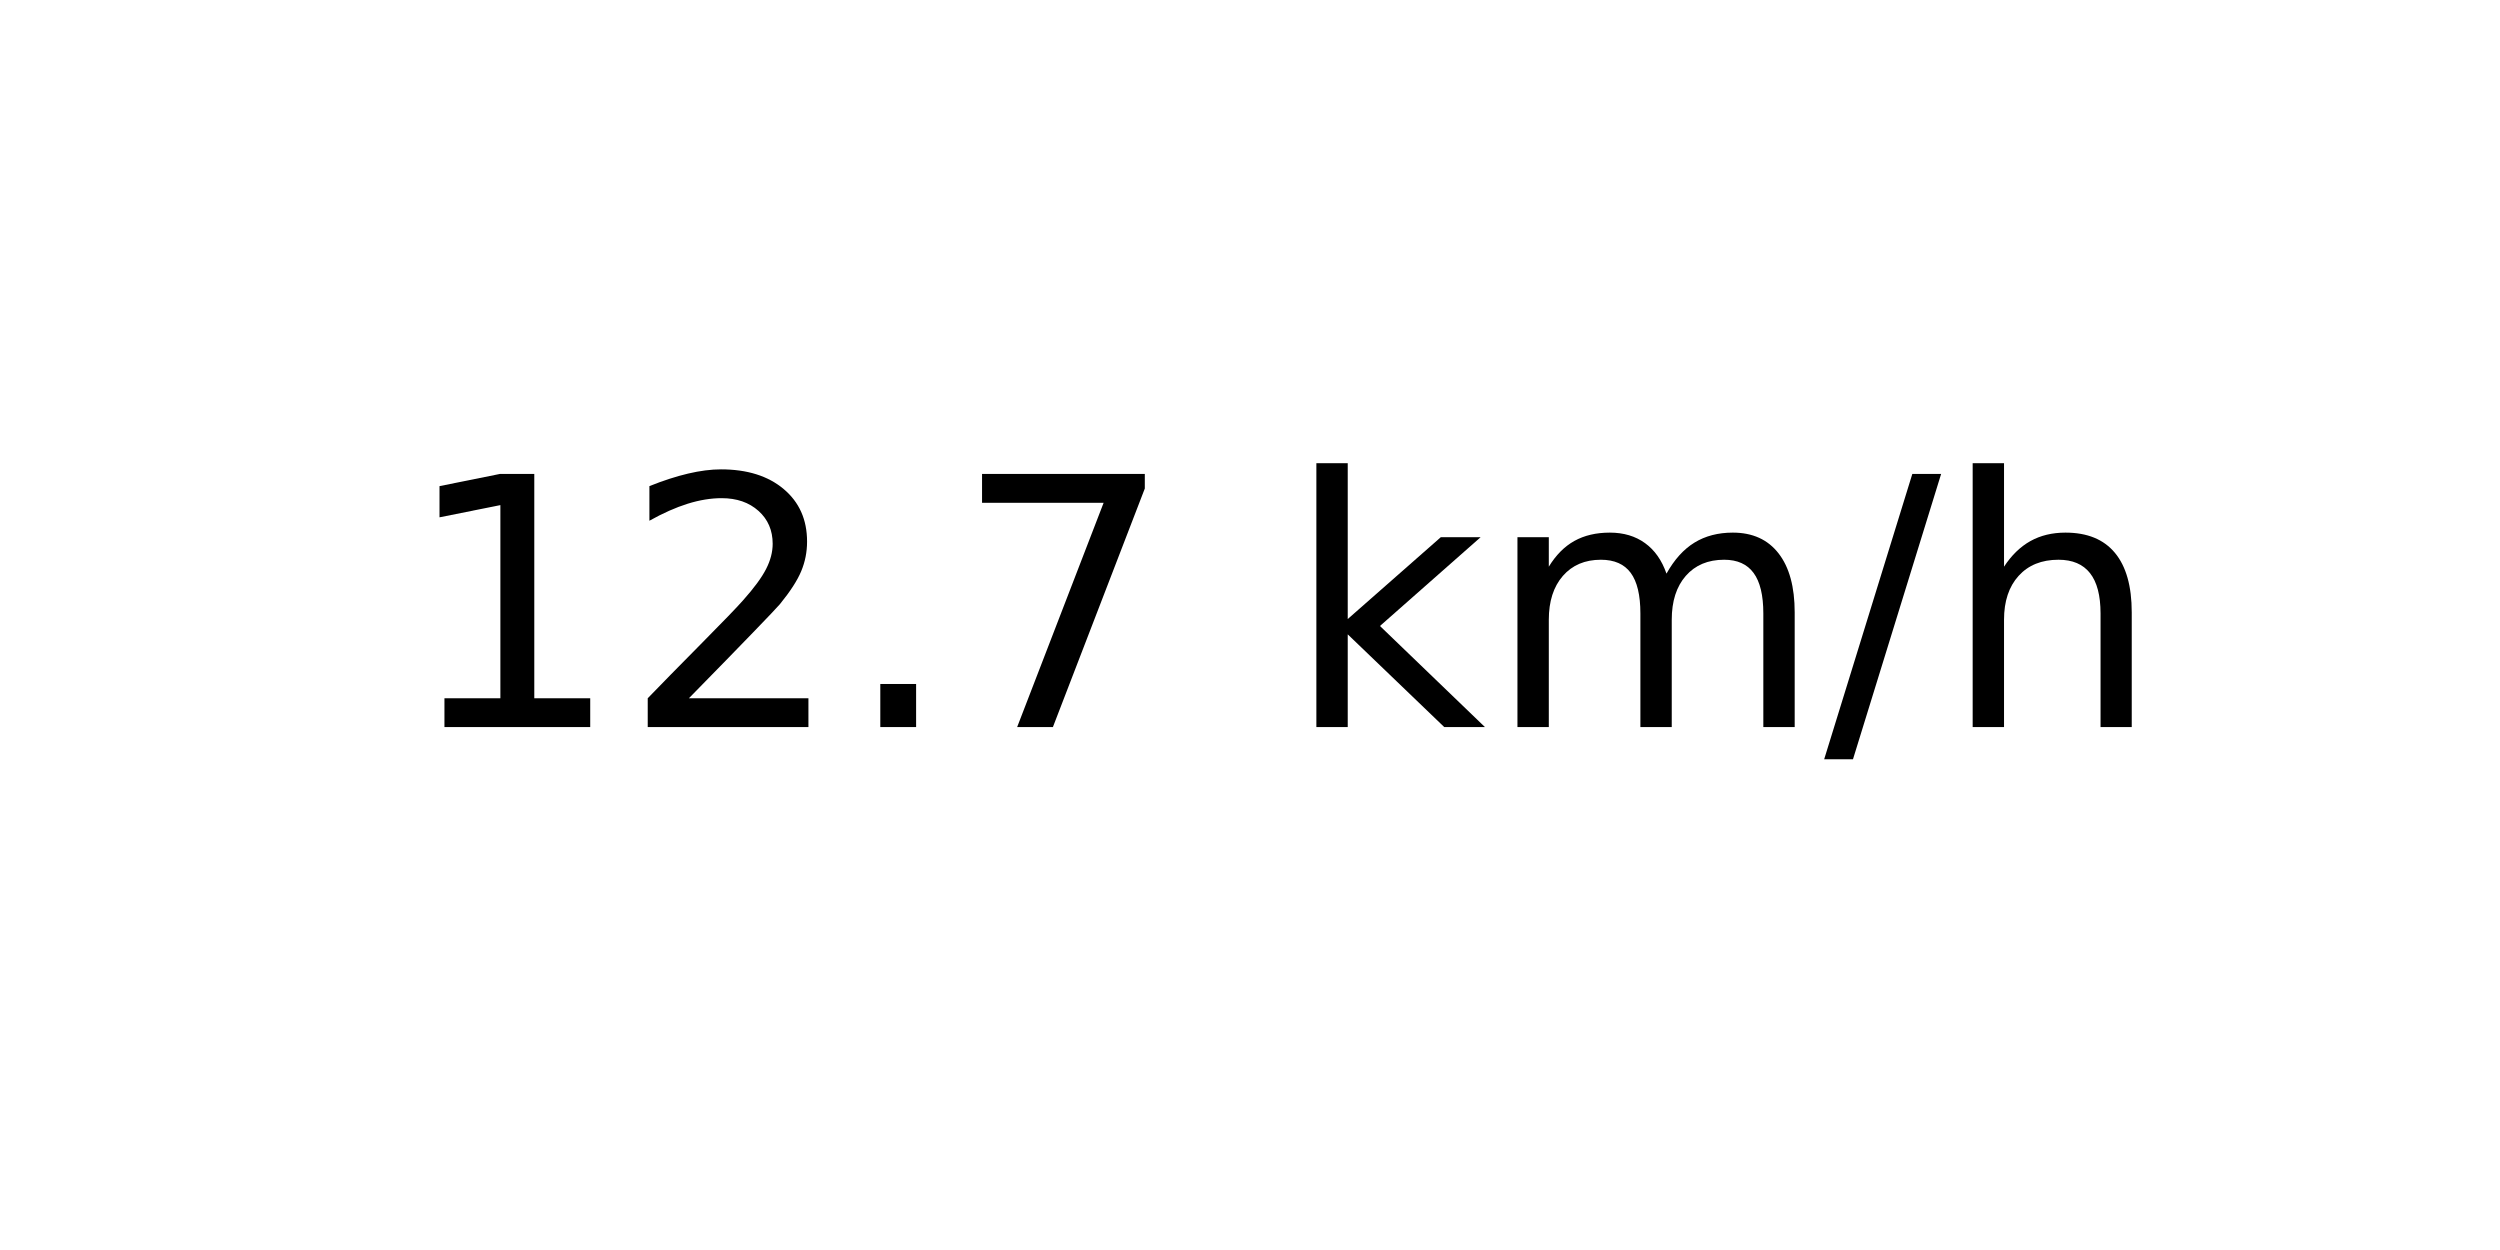
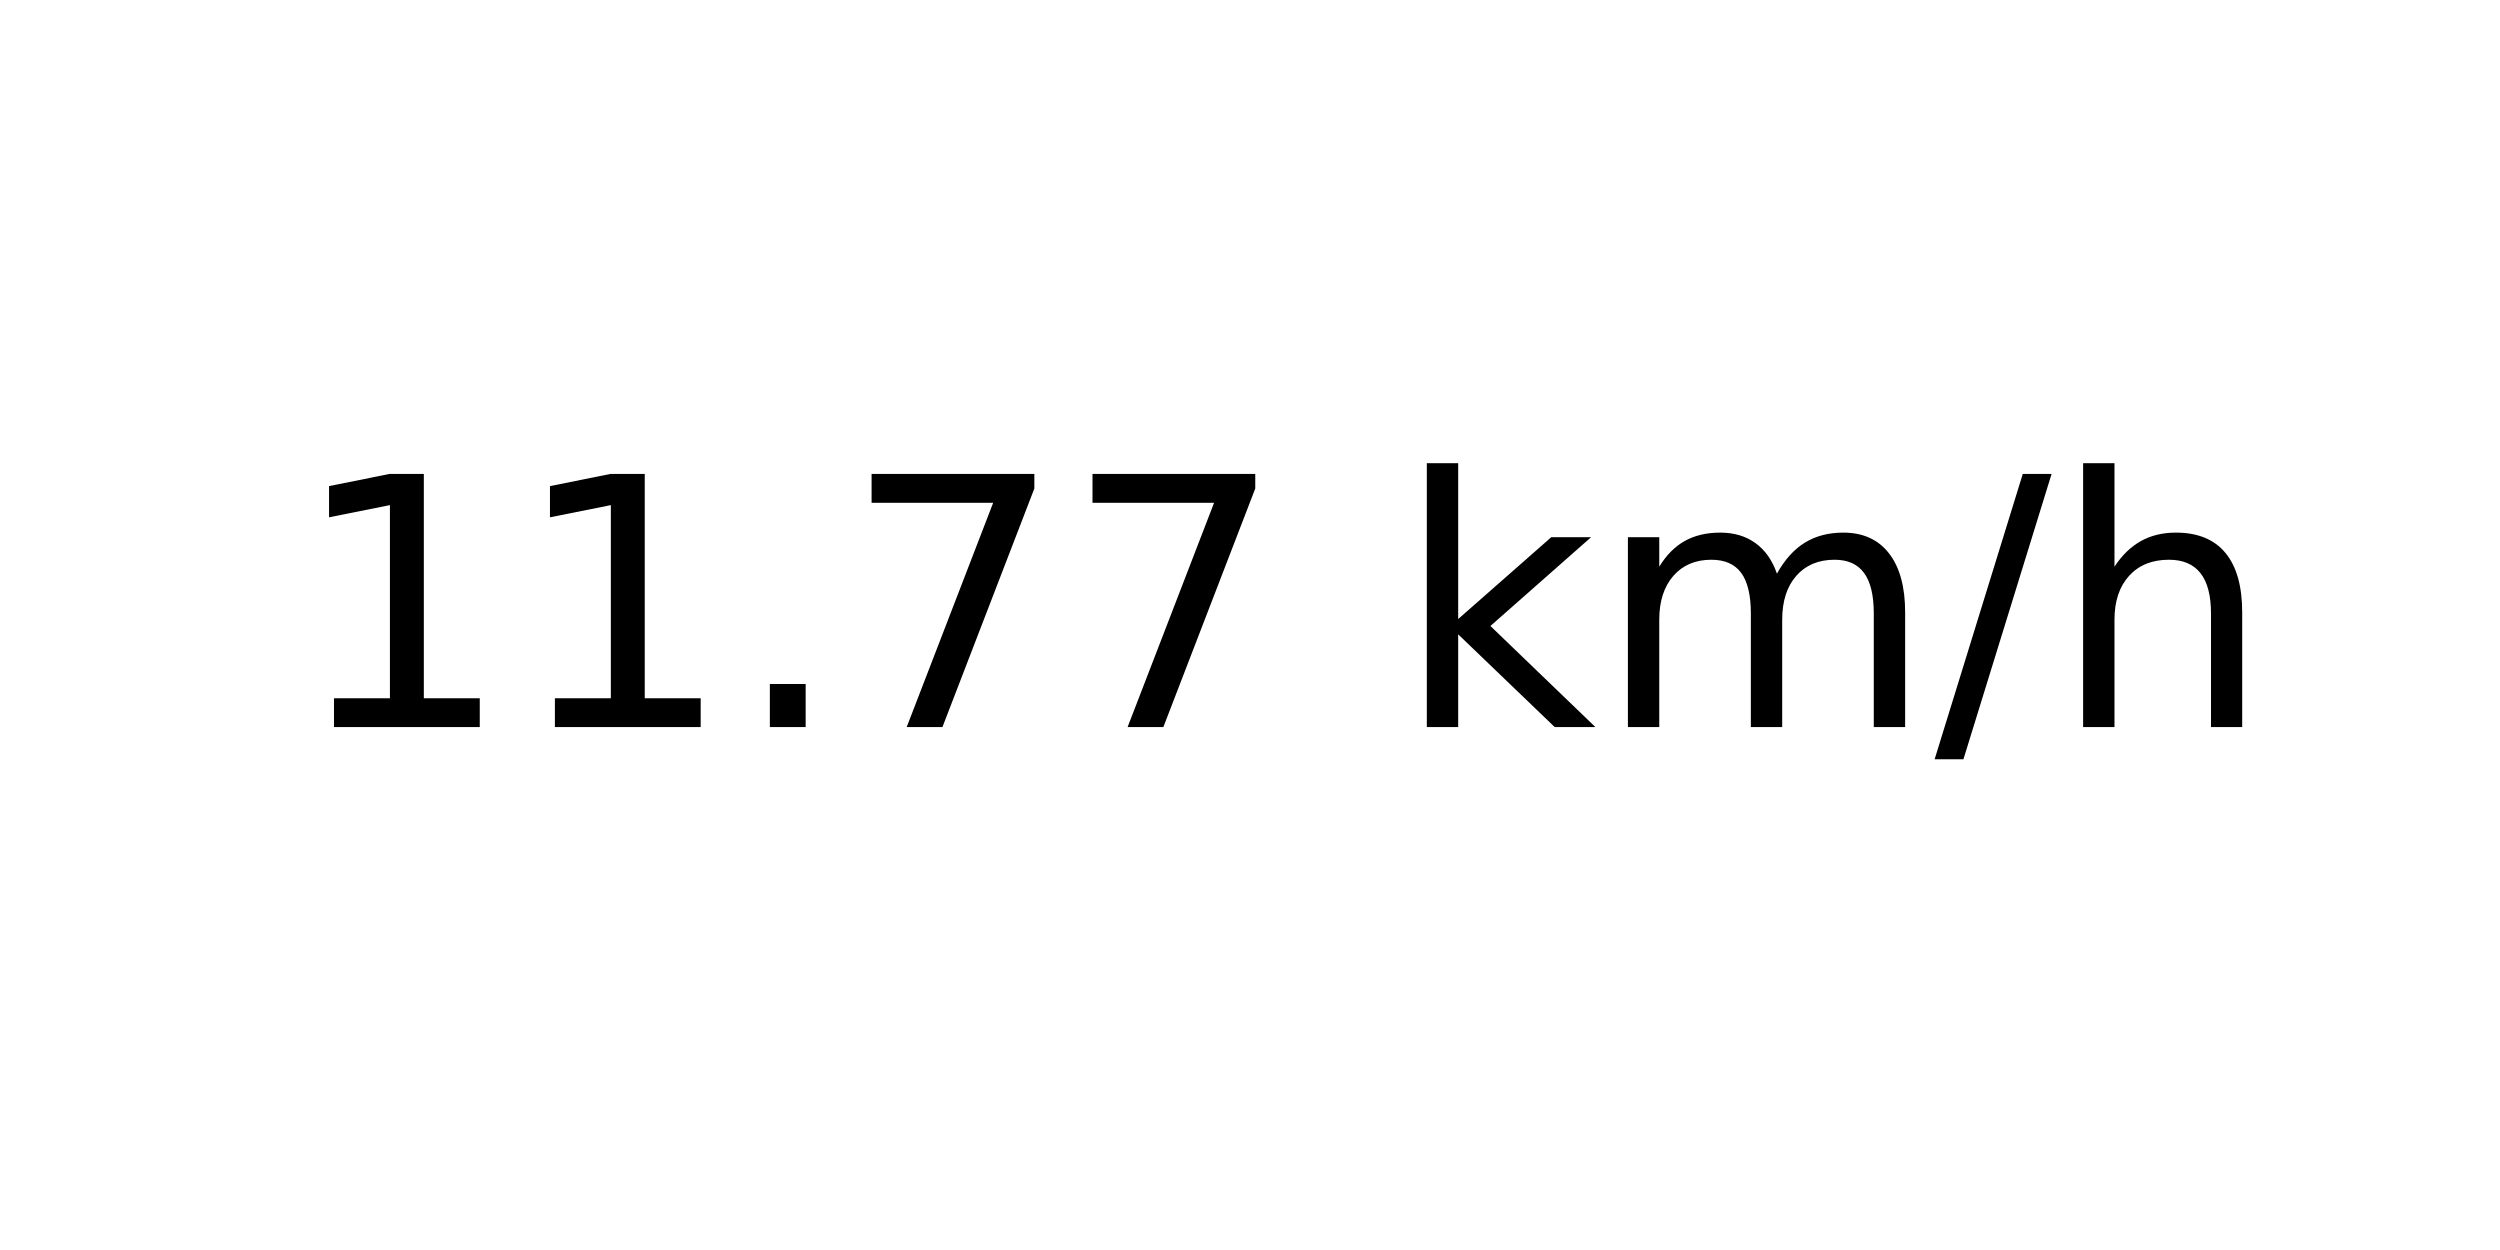
<svg xmlns="http://www.w3.org/2000/svg" xmlns:xlink="http://www.w3.org/1999/xlink" width="72pt" height="36pt" viewBox="0 0 72 36" version="1.1">
  <defs>
    <style type="text/css">*{stroke-linejoin: round; stroke-linecap: butt}</style>
  </defs>
  <g id="figure_1">
    <g id="axes_1">
      <g id="text_1">
-         <g transform="translate(11.55937 20.93937) scale(0.1 -0.1)">
+         <g transform="translate(8.378125 20.93937) scale(0.1 -0.1)">
          <defs>
            <path id="DejaVuSans-31" d="M 794 531  L 1825 531  L 1825 4091  L 703 3866  L 703 4441  L 1819 4666  L 2450 4666  L 2450 531  L 3481 531  L 3481 0  L 794 0  L 794 531  z " transform="scale(0.015625)" />
-             <path id="DejaVuSans-32" d="M 1228 531  L 3431 531  L 3431 0  L 469 0  L 469 531  Q 828 903 1448 1529  Q 2069 2156 2228 2338  Q 2531 2678 2651 2914  Q 2772 3150 2772 3378  Q 2772 3750 2511 3984  Q 2250 4219 1831 4219  Q 1534 4219 1204 4116  Q 875 4013 500 3803  L 500 4441  Q 881 4594 1212 4672  Q 1544 4750 1819 4750  Q 2544 4750 2975 4387  Q 3406 4025 3406 3419  Q 3406 3131 3298 2873  Q 3191 2616 2906 2266  Q 2828 2175 2409 1742  Q 1991 1309 1228 531  z " transform="scale(0.015625)" />
            <path id="DejaVuSans-2e" d="M 684 794  L 1344 794  L 1344 0  L 684 0  L 684 794  z " transform="scale(0.015625)" />
            <path id="DejaVuSans-37" d="M 525 4666  L 3525 4666  L 3525 4397  L 1831 0  L 1172 0  L 2766 4134  L 525 4134  L 525 4666  z " transform="scale(0.015625)" />
            <path id="DejaVuSans-20" transform="scale(0.015625)" />
            <path id="DejaVuSans-6b" d="M 581 4863  L 1159 4863  L 1159 1991  L 2875 3500  L 3609 3500  L 1753 1863  L 3688 0  L 2938 0  L 1159 1709  L 1159 0  L 581 0  L 581 4863  z " transform="scale(0.015625)" />
            <path id="DejaVuSans-6d" d="M 3328 2828  Q 3544 3216 3844 3400  Q 4144 3584 4550 3584  Q 5097 3584 5394 3201  Q 5691 2819 5691 2113  L 5691 0  L 5113 0  L 5113 2094  Q 5113 2597 4934 2840  Q 4756 3084 4391 3084  Q 3944 3084 3684 2787  Q 3425 2491 3425 1978  L 3425 0  L 2847 0  L 2847 2094  Q 2847 2600 2669 2842  Q 2491 3084 2119 3084  Q 1678 3084 1418 2786  Q 1159 2488 1159 1978  L 1159 0  L 581 0  L 581 3500  L 1159 3500  L 1159 2956  Q 1356 3278 1631 3431  Q 1906 3584 2284 3584  Q 2666 3584 2933 3390  Q 3200 3197 3328 2828  z " transform="scale(0.015625)" />
            <path id="DejaVuSans-2f" d="M 1625 4666  L 2156 4666  L 531 -594  L 0 -594  L 1625 4666  z " transform="scale(0.015625)" />
            <path id="DejaVuSans-68" d="M 3513 2113  L 3513 0  L 2938 0  L 2938 2094  Q 2938 2591 2744 2837  Q 2550 3084 2163 3084  Q 1697 3084 1428 2787  Q 1159 2491 1159 1978  L 1159 0  L 581 0  L 581 4863  L 1159 4863  L 1159 2956  Q 1366 3272 1645 3428  Q 1925 3584 2291 3584  Q 2894 3584 3203 3211  Q 3513 2838 3513 2113  z " transform="scale(0.015625)" />
          </defs>
          <use xlink:href="#DejaVuSans-31" />
-           <use xlink:href="#DejaVuSans-32" x="63.623" />
+           <use xlink:href="#DejaVuSans-31" x="63.623" />
          <use xlink:href="#DejaVuSans-2e" x="127.246" />
          <use xlink:href="#DejaVuSans-37" x="159.033" />
-           <use xlink:href="#DejaVuSans-20" x="222.656" />
-           <use xlink:href="#DejaVuSans-6b" x="254.443" />
-           <use xlink:href="#DejaVuSans-6d" x="312.354" />
-           <use xlink:href="#DejaVuSans-2f" x="409.766" />
-           <use xlink:href="#DejaVuSans-68" x="443.457" />
+           <use xlink:href="#DejaVuSans-37" x="222.656" />
+           <use xlink:href="#DejaVuSans-20" x="286.279" />
+           <use xlink:href="#DejaVuSans-6b" x="318.066" />
+           <use xlink:href="#DejaVuSans-6d" x="375.977" />
+           <use xlink:href="#DejaVuSans-2f" x="473.389" />
+           <use xlink:href="#DejaVuSans-68" x="507.08" />
        </g>
      </g>
    </g>
  </g>
</svg>
